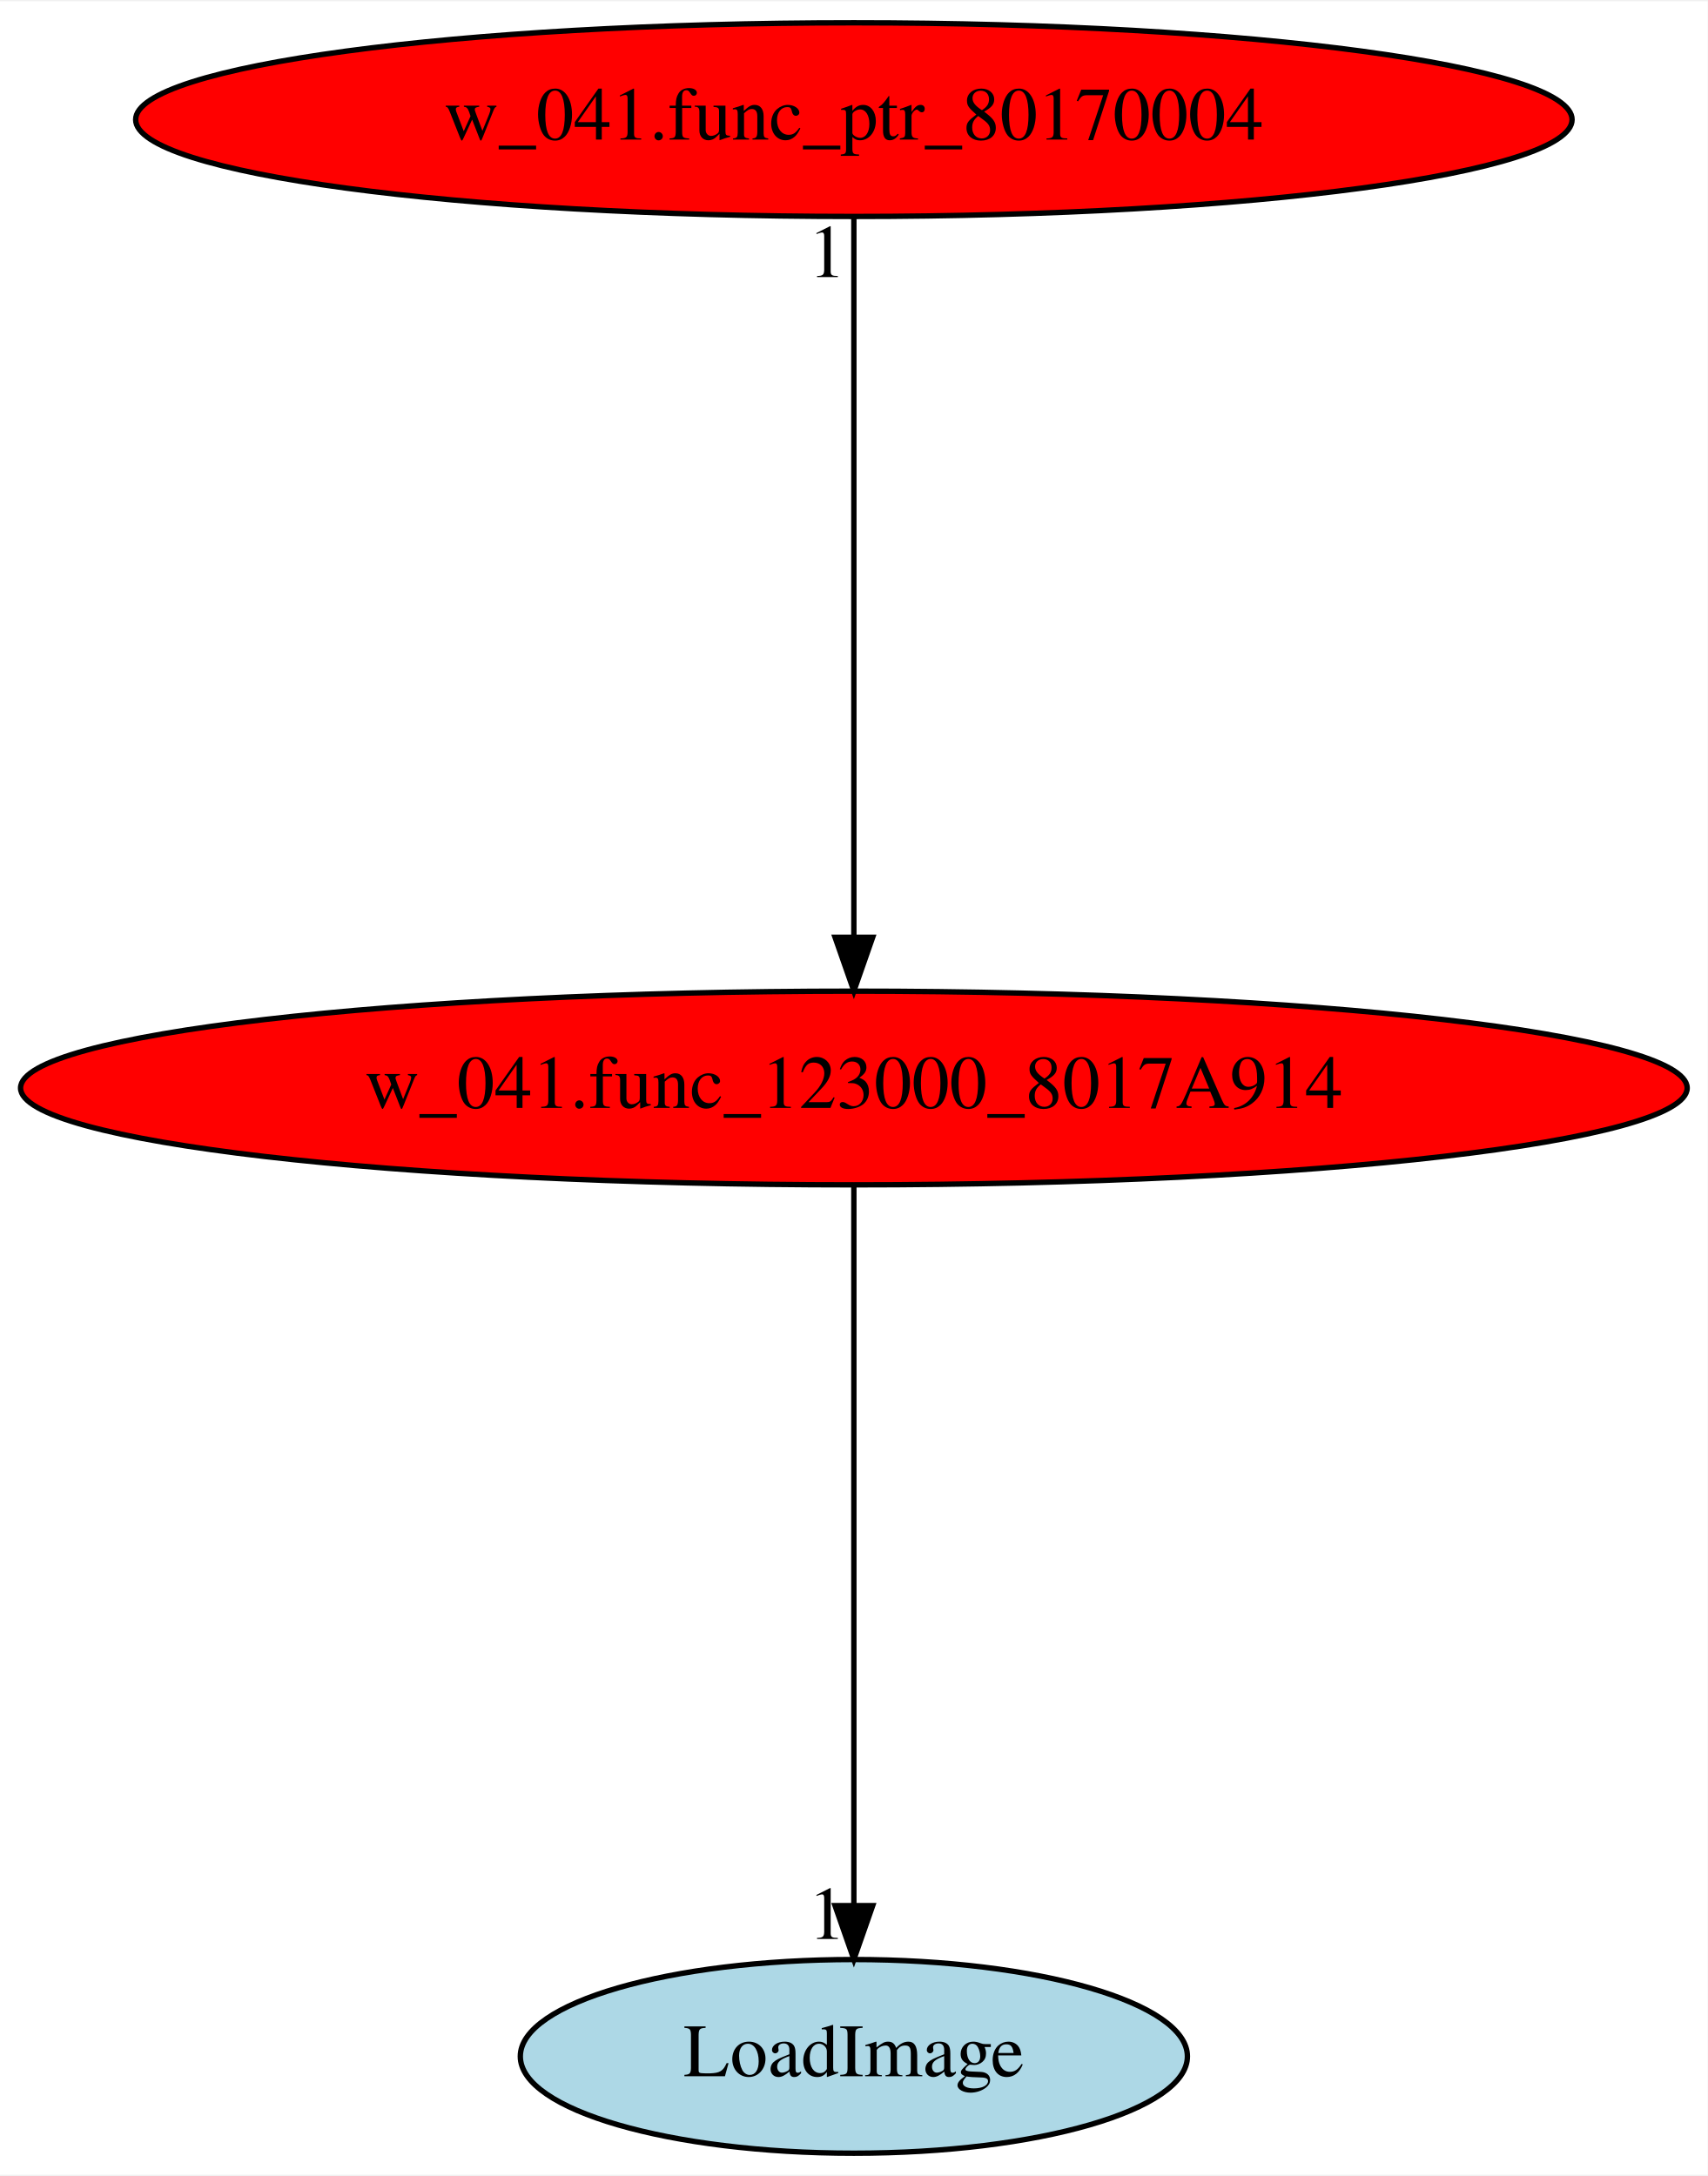
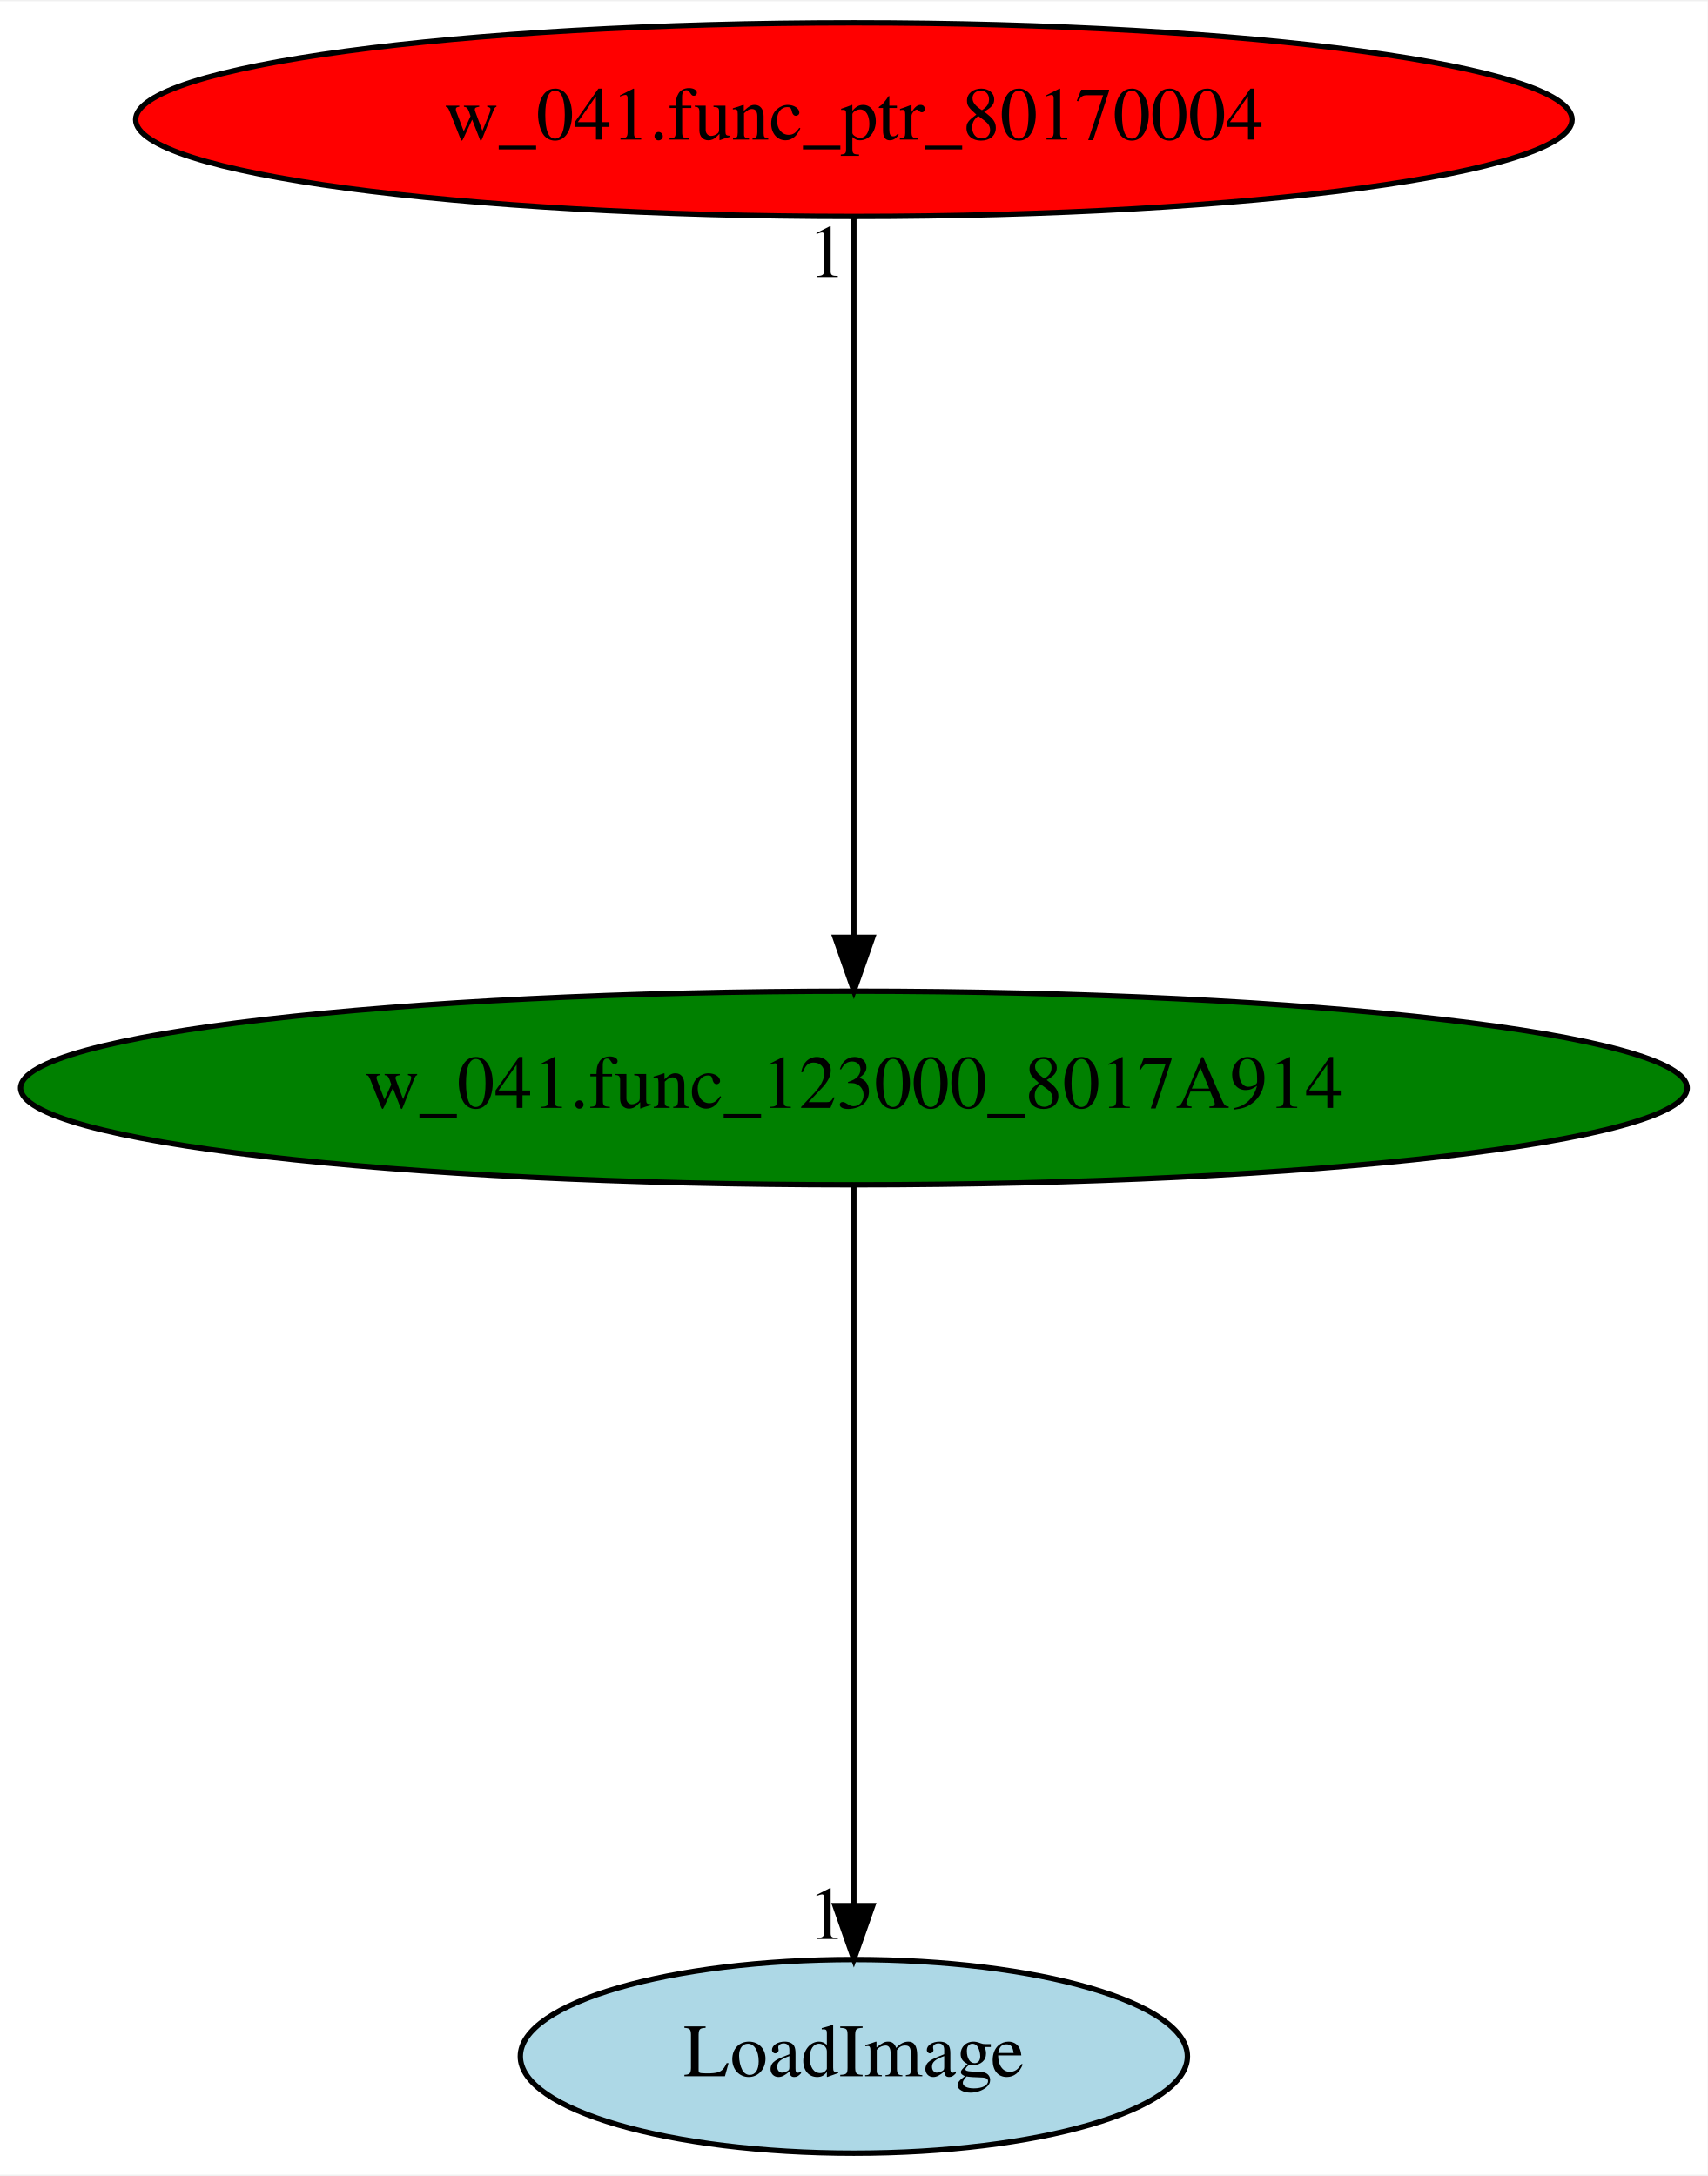
<svg xmlns="http://www.w3.org/2000/svg" xmlns:xlink="http://www.w3.org/1999/xlink" width="317pt" height="404pt" viewBox="0.00 0.00 317.37 404.00">
  <g id="graph0" class="graph" transform="scale(1 1) rotate(0) translate(4 400)">
    <polygon fill="white" stroke="transparent" points="-4,4 -4,-400 313.37,-400 313.37,4 -4,4" />
    <g id="node1" class="node">
-       <ellipse fill="red" stroke="black" cx="154.69" cy="-198" rx="154.87" ry="18" />
+       <ellipse fill="green" stroke="black" cx="154.69" cy="-198" rx="154.87" ry="18" />
      <text text-anchor="middle" x="154.69" y="-194.3" font-family="Times,serif" font-size="14.00">w_041.func_123000_8017A914</text>
    </g>
    <g id="node2" class="node">
      <g id="a_node2">
        <a xlink:href="LoadImage.svg" xlink:title="LoadImage">
          <ellipse fill="lightblue" stroke="black" cx="154.69" cy="-18" rx="61.99" ry="18" />
          <text text-anchor="middle" x="154.69" y="-14.3" font-family="Times,serif" font-size="14.00">LoadImage</text>
        </a>
      </g>
    </g>
    <g id="edge1" class="edge">
      <path fill="none" stroke="black" d="M154.69,-179.93C154.69,-148.97 154.69,-83.3 154.69,-46.13" />
      <polygon fill="black" stroke="black" points="158.19,-46.02 154.69,-36.02 151.19,-46.02 158.19,-46.02" />
      <text text-anchor="middle" x="149.69" y="-39.82" font-family="Times,serif" font-size="14.00">1</text>
    </g>
    <g id="node3" class="node">
      <g id="a_node3">
        <a xlink:href="w_041.func_ptr_80170004.svg" xlink:title="w_041.func_ptr_80170004">
          <ellipse fill="red" stroke="black" cx="154.69" cy="-378" rx="133.48" ry="18" />
          <text text-anchor="middle" x="154.69" y="-374.3" font-family="Times,serif" font-size="14.00">w_041.func_ptr_80170004</text>
        </a>
      </g>
    </g>
    <g id="edge2" class="edge">
      <path fill="none" stroke="black" d="M154.69,-359.93C154.69,-328.97 154.69,-263.3 154.69,-226.13" />
      <polygon fill="black" stroke="black" points="158.19,-226.02 154.69,-216.02 151.19,-226.02 158.19,-226.02" />
      <text text-anchor="middle" x="149.69" y="-348.73" font-family="Times,serif" font-size="14.00">1</text>
    </g>
  </g>
</svg>
